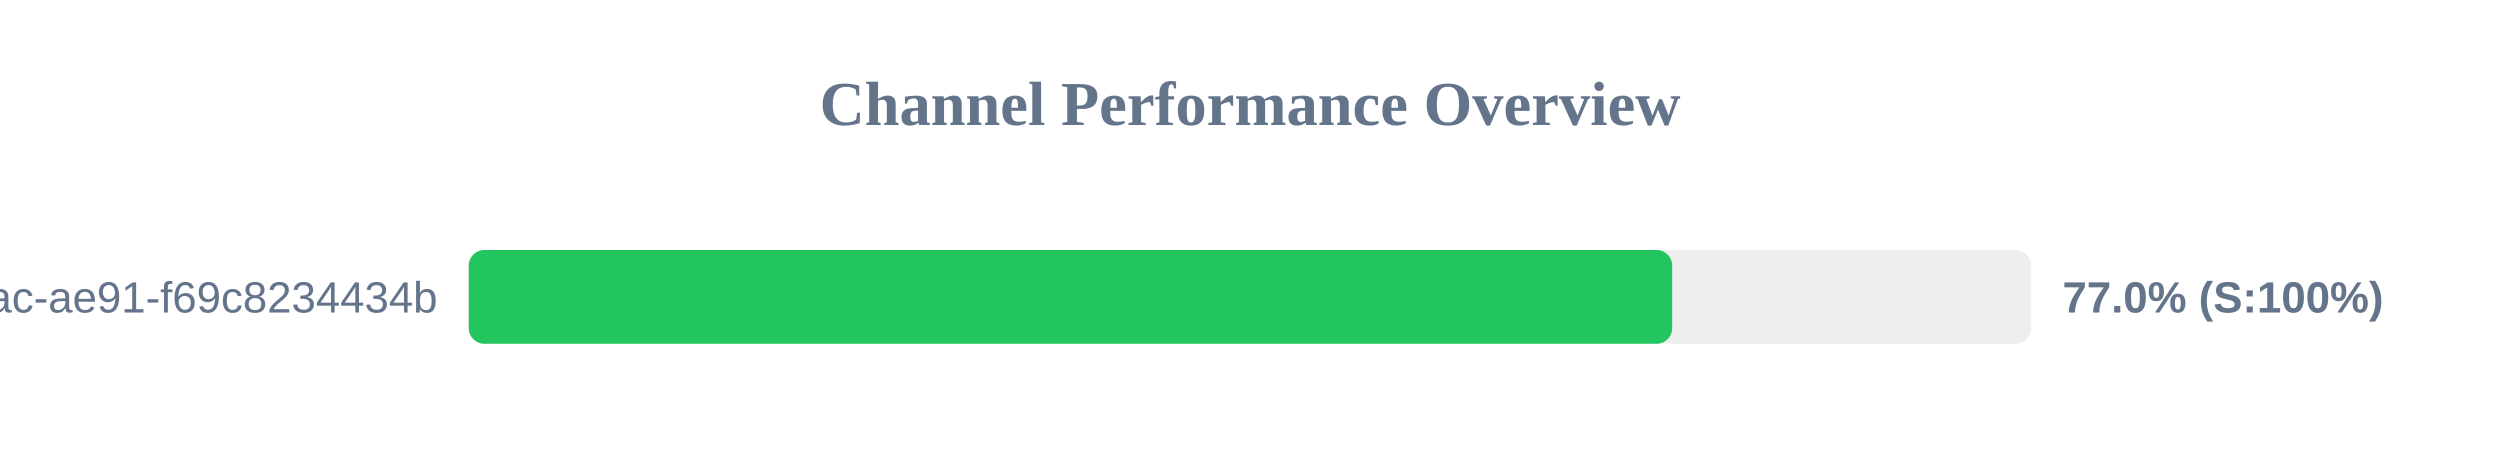
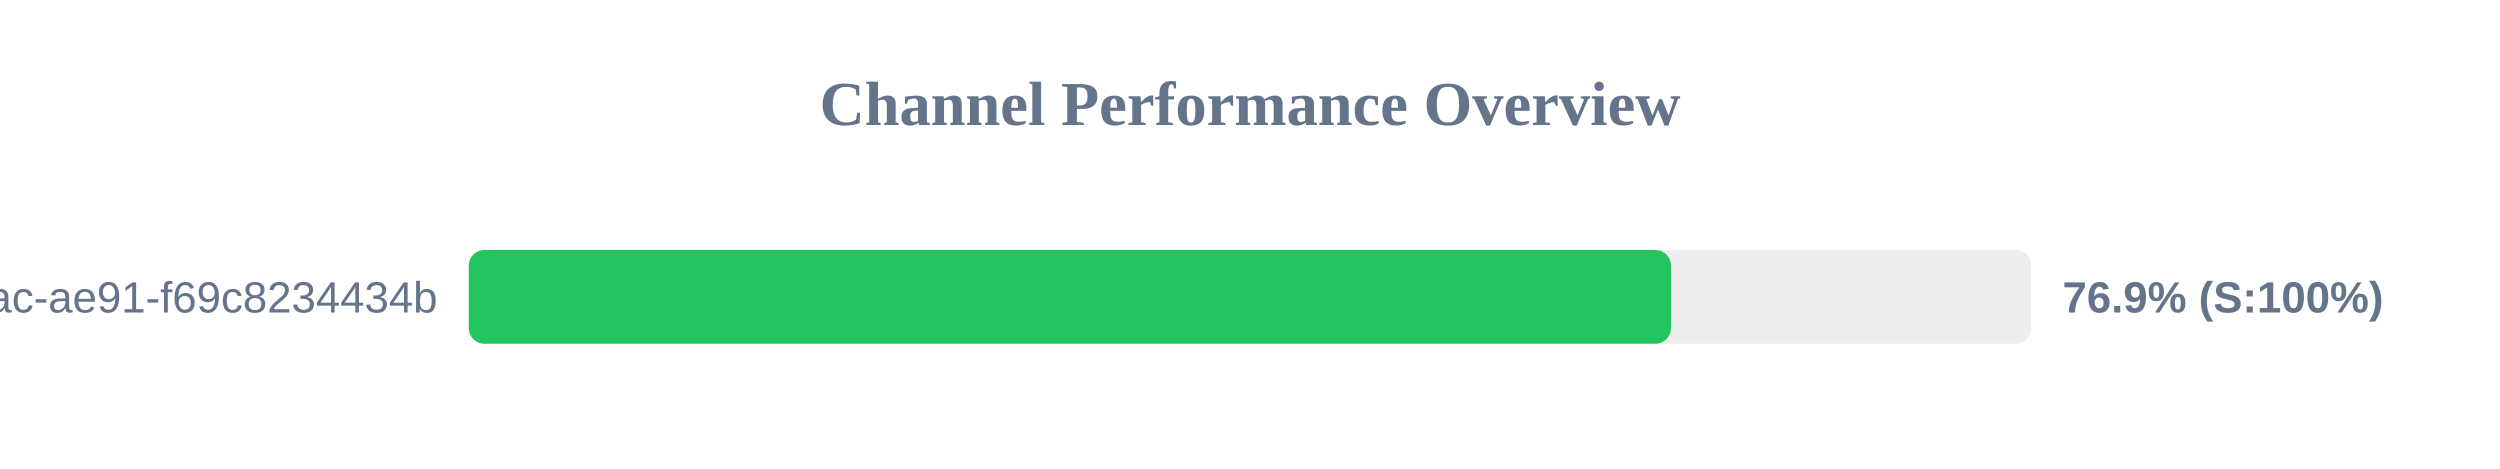
<svg xmlns="http://www.w3.org/2000/svg" width="800" height="150" version="1.1">
  <style>
        .row { font: 14px Arial; fill: #64748b; }
        .score { font: bold 14px Arial; fill: #64748b; }
    </style>
  <text x="400" y="40" text-anchor="middle" font-size="20px" font-weight="bold" fill="#64748b">Channel Performance Overview</text>
  <rect x="150" y="80" width="500" height="30" fill="#eee" rx="5" />
-   <rect x="150" y="80" width="385.1" height="30" fill="#22c55e" rx="5" />
+   <rect x="150" y="80" width="384.7" height="30" fill="#22c55e" rx="5" />
  <text x="140" y="100" text-anchor="end" class="row">?uuid=942b9cb8-92fa-46ac-ae91-f69c8234434b</text>
-   <text x="660" y="100" text-anchor="start" class="score">77.0% (S:100%)</text>
+   <text x="660" y="100" text-anchor="start" class="score">76.9% (S:100%)</text>
</svg>
